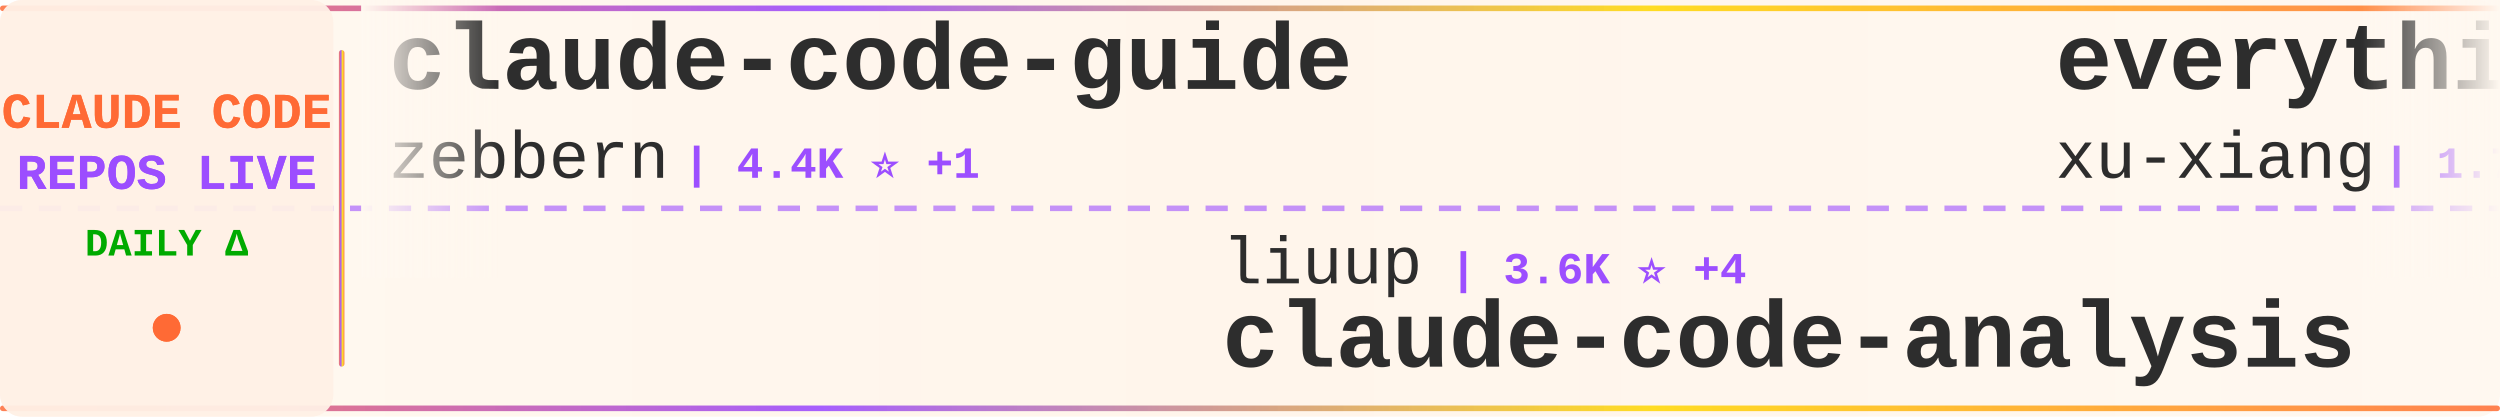
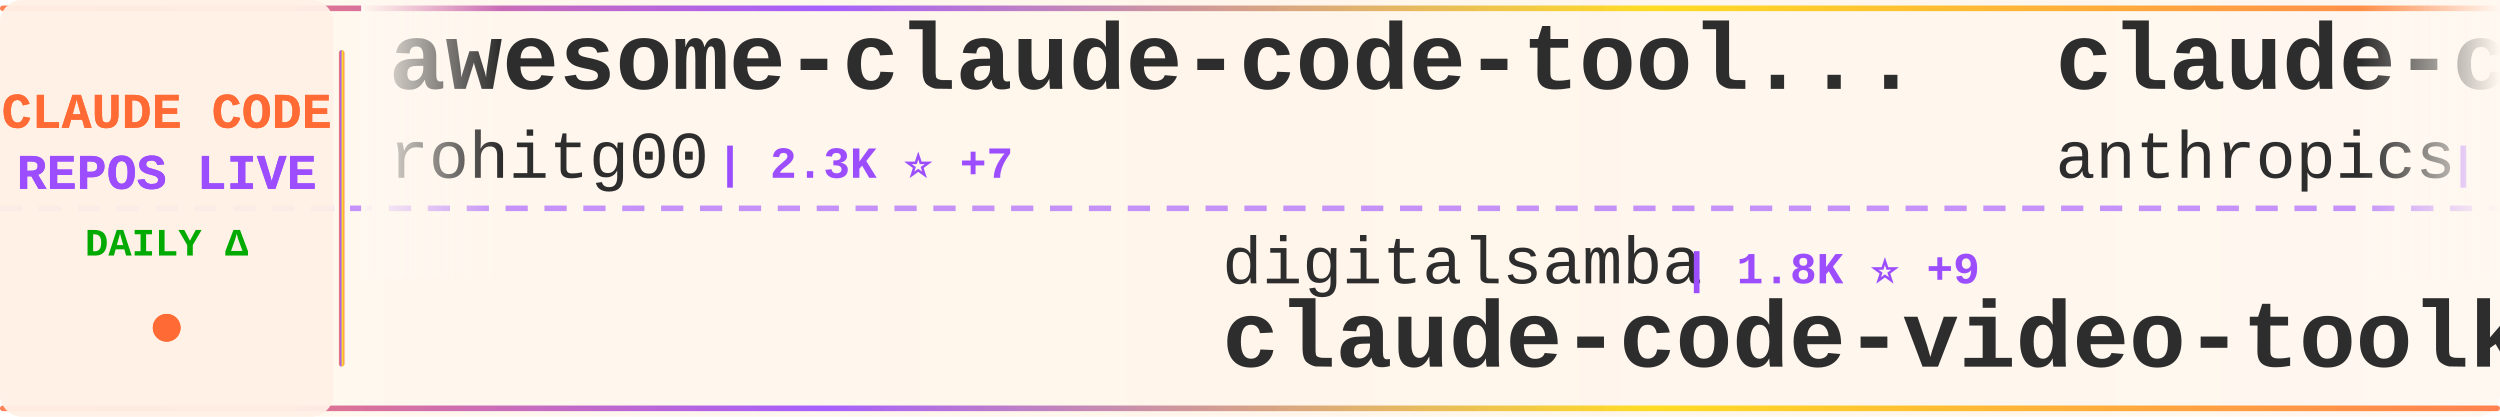
<svg xmlns="http://www.w3.org/2000/svg" width="900" height="150">
  <defs>
    <linearGradient id="tickerBg" x1="0%" y1="0%" x2="100%" y2="0%">
      <stop offset="0%" style="stop-color:#fff8f0;stop-opacity:0.98" />
      <stop offset="50%" style="stop-color:#fff5eb;stop-opacity:1" />
      <stop offset="100%" style="stop-color:#fff8f0;stop-opacity:0.98" />
    </linearGradient>
    <linearGradient id="borderGrad" x1="0%" y1="0%" x2="100%" y2="0%">
      <stop offset="0%" style="stop-color:#FF6B35;stop-opacity:0.85">
        <animate attributeName="stop-opacity" values="0.85;1;0.85" dur="2s" repeatCount="indefinite" />
      </stop>
      <stop offset="33%" style="stop-color:#9C4EFF;stop-opacity:0.9">
        <animate attributeName="stop-opacity" values="0.9;1;0.9" dur="2.2s" repeatCount="indefinite" />
      </stop>
      <stop offset="66%" style="stop-color:#FFD700;stop-opacity:0.85">
        <animate attributeName="stop-opacity" values="0.85;1;0.85" dur="1.8s" repeatCount="indefinite" />
      </stop>
      <stop offset="100%" style="stop-color:#FF6B35;stop-opacity:0.85">
        <animate attributeName="stop-opacity" values="0.85;1;0.85" dur="2s" repeatCount="indefinite" />
      </stop>
    </linearGradient>
    <filter id="textGlow">
      <feGaussianBlur stdDeviation="0.15" result="coloredBlur" />
      <feMerge>
        <feMergeNode in="coloredBlur" />
        <feMergeNode in="SourceGraphic" />
      </feMerge>
    </filter>
    <filter id="metricGlow">
      <feGaussianBlur stdDeviation="0.2" result="coloredBlur" />
      <feMerge>
        <feMergeNode in="coloredBlur" />
        <feMergeNode in="SourceGraphic" />
      </feMerge>
    </filter>
    <linearGradient id="leftFade" x1="0%" y1="0%" x2="100%" y2="0%">
      <stop offset="0%" style="stop-color:#fff8f0;stop-opacity:1" />
      <stop offset="100%" style="stop-color:#fff8f0;stop-opacity:0" />
    </linearGradient>
    <linearGradient id="rightFade" x1="0%" y1="0%" x2="100%" y2="0%">
      <stop offset="0%" style="stop-color:#fff8f0;stop-opacity:0" />
      <stop offset="100%" style="stop-color:#fff8f0;stop-opacity:1" />
    </linearGradient>
  </defs>
  <rect width="900" height="150" fill="url(#tickerBg)" rx="8" />
  <rect x="0" y="2" width="900" height="2" fill="url(#borderGrad)" rx="1" />
  <rect x="0" y="146" width="900" height="2" fill="url(#borderGrad)" rx="1" />
  <line x1="0" y1="75" x2="900" y2="75" stroke="#9C4EFF" stroke-width="2" stroke-dasharray="8 6" opacity="0.6" />
  <rect x="0" y="0" width="120" height="150" fill="#fff0e6" opacity="0.95" rx="8" />
  <text x="60" y="46" font-family="'Courier New', monospace" font-size="18" font-weight="bold" fill="#FF6B35" text-anchor="middle" filter="url(#textGlow)">
    CLAUDE CODE
  </text>
  <text x="60" y="68" font-family="'Courier New', monospace" font-size="18" font-weight="bold" fill="#9C4EFF" text-anchor="middle" filter="url(#textGlow)">
    REPOS LIVE
  </text>
  <text x="60" y="92" font-family="'Courier New', monospace" font-size="14" font-weight="bold" fill="#00aa00" text-anchor="middle">
    DAILY Δ
  </text>
  <circle cx="60" cy="118" r="5" fill="#FF6B35" filter="url(#metricGlow)">
    <animate attributeName="r" values="4;6;4" dur="1.5s" repeatCount="indefinite" />
    <animate attributeName="opacity" values="0.6;1;0.6" dur="1.5s" repeatCount="indefinite" />
  </circle>
  <rect x="122" y="18" width="2" height="114" fill="url(#borderGrad)" rx="1" />
  <clipPath id="tickerClip">
    <rect x="130" y="0" width="770" height="150" />
  </clipPath>
  <g clip-path="url(#tickerClip)">
    <g id="tickerItems">
      <animateTransform attributeName="transform" attributeType="XML" type="translate" from="0 0" to="-3000 0" dur="54s" repeatCount="indefinite" />
      <g transform="translate(0, 0)">
-         <text x="140" y="32" font-family="'Courier New', monospace" font-size="34" font-weight="bold" fill="#2d2d2d">claude-code-guide</text>
-         <text x="140" y="64" font-family="'Courier New', monospace" font-size="24" font-weight="normal" fill="#2d2d2d" opacity="1.0">zebbern</text>
-         <text x="246" y="64" font-family="'Courier New', monospace" font-size="16" font-weight="bold" fill="#9C4EFF"> | 4.4K ⭐ +1</text>
+         <text x="140" y="32" font-family="'Courier New', monospace" font-size="34" font-weight="bold" fill="#2d2d2d">awesome-claude-code-tool...</text>
+         <text x="140" y="64" font-family="'Courier New', monospace" font-size="24" font-weight="normal" fill="#2d2d2d" opacity="1.0">rohitg00</text>
+         <text x="258" y="64" font-family="'Courier New', monospace" font-size="16" font-weight="bold" fill="#9C4EFF"> | 2.3K ⭐ +7</text>
      </g>
      <g transform="translate(300, 0)">
-         <text x="140" y="102" font-family="'Courier New', monospace" font-size="24" font-weight="normal" fill="#2d2d2d" opacity="1.0">liuup</text>
-         <text x="222" y="102" font-family="'Courier New', monospace" font-size="16" font-weight="bold" fill="#9C4EFF"> | 3.6K ⭐ +4</text>
-         <text x="140" y="132" font-family="'Courier New', monospace" font-size="34" font-weight="bold" fill="#2d2d2d">claude-code-analysis</text>
+         <text x="140" y="102" font-family="'Courier New', monospace" font-size="24" font-weight="normal" fill="#2d2d2d" opacity="1.0">digitalsamba</text>
+         <text x="306" y="102" font-family="'Courier New', monospace" font-size="16" font-weight="bold" fill="#9C4EFF"> | 1.8K ⭐ +9</text>
+         <text x="140" y="132" font-family="'Courier New', monospace" font-size="34" font-weight="bold" fill="#2d2d2d">claude-code-video-toolki...</text>
      </g>
      <g transform="translate(600, 0)">
-         <text x="140" y="32" font-family="'Courier New', monospace" font-size="34" font-weight="bold" fill="#2d2d2d">everything-claude-code-z...</text>
-         <text x="140" y="64" font-family="'Courier New', monospace" font-size="24" font-weight="normal" fill="#2d2d2d" opacity="1.0">xu-xiang</text>
-         <text x="258" y="64" font-family="'Courier New', monospace" font-size="16" font-weight="bold" fill="#9C4EFF"> | 1.7K ⭐ +11</text>
+         <text x="140" y="32" font-family="'Courier New', monospace" font-size="34" font-weight="bold" fill="#2d2d2d">claude-code-security-rev...</text>
+         <text x="140" y="64" font-family="'Courier New', monospace" font-size="24" font-weight="normal" fill="#2d2d2d" opacity="1.0">anthropics</text>
+         <text x="282" y="64" font-family="'Courier New', monospace" font-size="16" font-weight="bold" fill="#9C4EFF"> | 5.6K ⭐ +10</text>
      </g>
      <g transform="translate(900, 0)">
-         <text x="140" y="102" font-family="'Courier New', monospace" font-size="24" font-weight="normal" fill="#2d2d2d" opacity="1.0">Cranot</text>
-         <text x="234" y="102" font-family="'Courier New', monospace" font-size="16" font-weight="bold" fill="#9C4EFF"> | 2.8K ⭐ +1</text>
+         <text x="140" y="102" font-family="'Courier New', monospace" font-size="24" font-weight="normal" fill="#2d2d2d" opacity="1.0">Windy3f3f3f3f</text>
+         <text x="318" y="102" font-family="'Courier New', monospace" font-size="16" font-weight="bold" fill="#9C4EFF"> | 2.4K ⭐ +20</text>
+         <text x="140" y="132" font-family="'Courier New', monospace" font-size="34" font-weight="bold" fill="#2d2d2d">claude-code-from-scratch</text>
+       </g>
+       <g transform="translate(1200, 0)">
+         <text x="140" y="32" font-family="'Courier New', monospace" font-size="34" font-weight="bold" fill="#2d2d2d">Claude-Code</text>
+         <text x="140" y="64" font-family="'Courier New', monospace" font-size="24" font-weight="normal" fill="#2d2d2d" opacity="1.0">pengchengneo</text>
+         <text x="306" y="64" font-family="'Courier New', monospace" font-size="16" font-weight="bold" fill="#9C4EFF"> | 1.7K ⭐ +7</text>
+       </g>
+       <g transform="translate(1500, 0)">
+         <text x="140" y="102" font-family="'Courier New', monospace" font-size="24" font-weight="normal" fill="#2d2d2d" opacity="1.0">wanshuiyin</text>
+         <text x="282" y="102" font-family="'Courier New', monospace" font-size="16" font-weight="bold" fill="#9C4EFF"> | 13.5K ⭐ +27</text>
+         <text x="140" y="132" font-family="'Courier New', monospace" font-size="34" font-weight="bold" fill="#2d2d2d">Auto-claude-code-researc...</text>
+       </g>
+       <g transform="translate(1800, 0)">
+         <text x="140" y="32" font-family="'Courier New', monospace" font-size="34" font-weight="bold" fill="#2d2d2d">claude-code-source-code</text>
+         <text x="140" y="64" font-family="'Courier New', monospace" font-size="24" font-weight="normal" fill="#2d2d2d" opacity="1.0">777genius</text>
+         <text x="270" y="64" font-family="'Courier New', monospace" font-size="16" font-weight="bold" fill="#9C4EFF"> | 919 ⭐</text>
+       </g>
+       <g transform="translate(2100, 0)">
+         <text x="140" y="102" font-family="'Courier New', monospace" font-size="24" font-weight="normal" fill="#2d2d2d" opacity="1.0">zebbern</text>
+         <text x="246" y="102" font-family="'Courier New', monospace" font-size="16" font-weight="bold" fill="#9C4EFF"> | 4.4K ⭐ +2</text>
        <text x="140" y="132" font-family="'Courier New', monospace" font-size="34" font-weight="bold" fill="#2d2d2d">claude-code-guide</text>
      </g>
-       <g transform="translate(1200, 0)">
-         <text x="140" y="32" font-family="'Courier New', monospace" font-size="34" font-weight="bold" fill="#2d2d2d">claude-code-tudou</text>
-         <text x="140" y="64" font-family="'Courier New', monospace" font-size="24" font-weight="normal" fill="#2d2d2d" opacity="1.0">AICoderTudou</text>
-         <text x="306" y="64" font-family="'Courier New', monospace" font-size="16" font-weight="bold" fill="#9C4EFF"> | 498 ⭐</text>
-       </g>
-       <g transform="translate(1500, 0)">
-         <text x="140" y="102" font-family="'Courier New', monospace" font-size="24" font-weight="normal" fill="#2d2d2d" opacity="1.0">ding113</text>
-         <text x="246" y="102" font-family="'Courier New', monospace" font-size="16" font-weight="bold" fill="#9C4EFF"> | 3.3K ⭐ +7</text>
-         <text x="140" y="132" font-family="'Courier New', monospace" font-size="34" font-weight="bold" fill="#2d2d2d">claude-code-hub</text>
-       </g>
-       <g transform="translate(1800, 0)">
-         <text x="140" y="32" font-family="'Courier New', monospace" font-size="34" font-weight="bold" fill="#2d2d2d">my-claude-code-setup</text>
-         <text x="140" y="64" font-family="'Courier New', monospace" font-size="24" font-weight="normal" fill="#2d2d2d" opacity="1.0">centminmod</text>
-         <text x="282" y="64" font-family="'Courier New', monospace" font-size="16" font-weight="bold" fill="#9C4EFF"> | 2.5K ⭐ +5</text>
-       </g>
-       <g transform="translate(2100, 0)">
-         <text x="140" y="102" font-family="'Courier New', monospace" font-size="24" font-weight="normal" fill="#2d2d2d" opacity="1.0">nicedreamzapp</text>
-         <text x="318" y="102" font-family="'Courier New', monospace" font-size="16" font-weight="bold" fill="#9C4EFF"> | 3.0K ⭐ +5</text>
-         <text x="140" y="132" font-family="'Courier New', monospace" font-size="34" font-weight="bold" fill="#2d2d2d">claude-code-local</text>
-       </g>
      <g transform="translate(2400, 0)">
-         <text x="140" y="32" font-family="'Courier New', monospace" font-size="34" font-weight="bold" fill="#2d2d2d">Claude-code</text>
-         <text x="140" y="64" font-family="'Courier New', monospace" font-size="24" font-weight="normal" fill="#2d2d2d" opacity="1.0">zstmfhy</text>
-         <text x="246" y="64" font-family="'Courier New', monospace" font-size="16" font-weight="bold" fill="#9C4EFF"> | 190 ⭐</text>
+         <text x="140" y="32" font-family="'Courier New', monospace" font-size="34" font-weight="bold" fill="#2d2d2d">claude-code-source-code-...</text>
+         <text x="140" y="64" font-family="'Courier New', monospace" font-size="24" font-weight="normal" fill="#2d2d2d" opacity="1.0">ghuntley</text>
+         <text x="258" y="64" font-family="'Courier New', monospace" font-size="16" font-weight="bold" fill="#9C4EFF"> | 987 ⭐</text>
      </g>
      <g transform="translate(2700, 0)">
        <text x="140" y="102" font-family="'Courier New', monospace" font-size="24" font-weight="normal" fill="#2d2d2d" opacity="1.0">disler</text>
-         <text x="234" y="102" font-family="'Courier New', monospace" font-size="16" font-weight="bold" fill="#9C4EFF"> | 1.5K ⭐ +3</text>
-         <text x="140" y="132" font-family="'Courier New', monospace" font-size="34" font-weight="bold" fill="#2d2d2d">pi-vs-claude-code</text>
+         <text x="234" y="102" font-family="'Courier New', monospace" font-size="16" font-weight="bold" fill="#9C4EFF"> | 3.8K ⭐</text>
+         <text x="140" y="132" font-family="'Courier New', monospace" font-size="34" font-weight="bold" fill="#2d2d2d">claude-code-hooks-master...</text>
      </g>
      <g transform="translate(3000, 0)">
-         <text x="140" y="32" font-family="'Courier New', monospace" font-size="34" font-weight="bold" fill="#2d2d2d">claude-code-guide</text>
-         <text x="140" y="64" font-family="'Courier New', monospace" font-size="24" font-weight="normal" fill="#2d2d2d" opacity="1.0">zebbern</text>
-         <text x="246" y="64" font-family="'Courier New', monospace" font-size="16" font-weight="bold" fill="#9C4EFF"> | 4.4K ⭐ +1</text>
+         <text x="140" y="32" font-family="'Courier New', monospace" font-size="34" font-weight="bold" fill="#2d2d2d">awesome-claude-code-tool...</text>
+         <text x="140" y="64" font-family="'Courier New', monospace" font-size="24" font-weight="normal" fill="#2d2d2d" opacity="1.0">rohitg00</text>
+         <text x="258" y="64" font-family="'Courier New', monospace" font-size="16" font-weight="bold" fill="#9C4EFF"> | 2.3K ⭐ +7</text>
      </g>
      <g transform="translate(3300, 0)">
-         <text x="140" y="102" font-family="'Courier New', monospace" font-size="24" font-weight="normal" fill="#2d2d2d" opacity="1.0">liuup</text>
-         <text x="222" y="102" font-family="'Courier New', monospace" font-size="16" font-weight="bold" fill="#9C4EFF"> | 3.6K ⭐ +4</text>
-         <text x="140" y="132" font-family="'Courier New', monospace" font-size="34" font-weight="bold" fill="#2d2d2d">claude-code-analysis</text>
+         <text x="140" y="102" font-family="'Courier New', monospace" font-size="24" font-weight="normal" fill="#2d2d2d" opacity="1.0">digitalsamba</text>
+         <text x="306" y="102" font-family="'Courier New', monospace" font-size="16" font-weight="bold" fill="#9C4EFF"> | 1.8K ⭐ +9</text>
+         <text x="140" y="132" font-family="'Courier New', monospace" font-size="34" font-weight="bold" fill="#2d2d2d">claude-code-video-toolki...</text>
      </g>
      <g transform="translate(3600, 0)">
-         <text x="140" y="32" font-family="'Courier New', monospace" font-size="34" font-weight="bold" fill="#2d2d2d">everything-claude-code-z...</text>
-         <text x="140" y="64" font-family="'Courier New', monospace" font-size="24" font-weight="normal" fill="#2d2d2d" opacity="1.0">xu-xiang</text>
-         <text x="258" y="64" font-family="'Courier New', monospace" font-size="16" font-weight="bold" fill="#9C4EFF"> | 1.7K ⭐ +11</text>
+         <text x="140" y="32" font-family="'Courier New', monospace" font-size="34" font-weight="bold" fill="#2d2d2d">claude-code-security-rev...</text>
+         <text x="140" y="64" font-family="'Courier New', monospace" font-size="24" font-weight="normal" fill="#2d2d2d" opacity="1.0">anthropics</text>
+         <text x="282" y="64" font-family="'Courier New', monospace" font-size="16" font-weight="bold" fill="#9C4EFF"> | 5.6K ⭐ +10</text>
      </g>
      <g transform="translate(3900, 0)">
-         <text x="140" y="102" font-family="'Courier New', monospace" font-size="24" font-weight="normal" fill="#2d2d2d" opacity="1.0">Cranot</text>
-         <text x="234" y="102" font-family="'Courier New', monospace" font-size="16" font-weight="bold" fill="#9C4EFF"> | 2.8K ⭐ +1</text>
-         <text x="140" y="132" font-family="'Courier New', monospace" font-size="34" font-weight="bold" fill="#2d2d2d">claude-code-guide</text>
+         <text x="140" y="102" font-family="'Courier New', monospace" font-size="24" font-weight="normal" fill="#2d2d2d" opacity="1.0">Windy3f3f3f3f</text>
+         <text x="318" y="102" font-family="'Courier New', monospace" font-size="16" font-weight="bold" fill="#9C4EFF"> | 2.4K ⭐ +20</text>
+         <text x="140" y="132" font-family="'Courier New', monospace" font-size="34" font-weight="bold" fill="#2d2d2d">claude-code-from-scratch</text>
      </g>
    </g>
  </g>
  <rect x="130" y="0" width="50" height="100" fill="url(#leftFade)" />
  <rect x="850" y="0" width="50" height="100" fill="url(#rightFade)" />
</svg>
